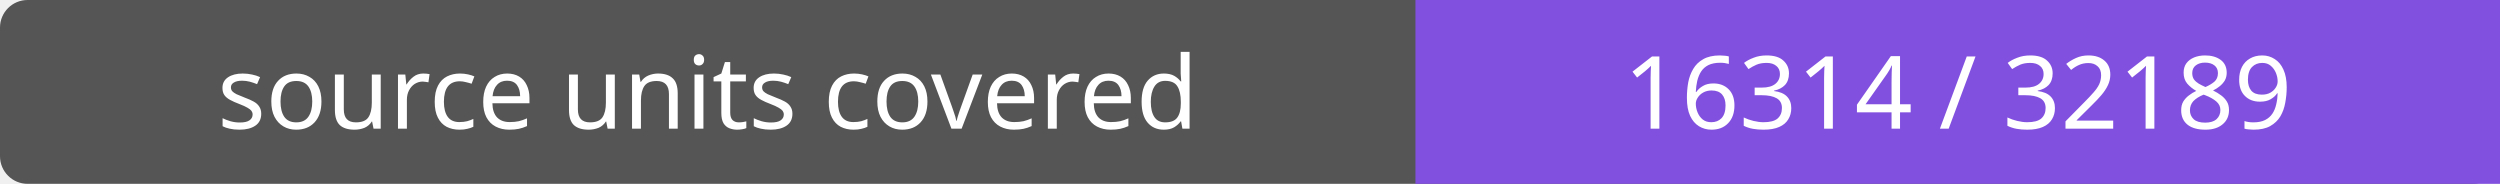
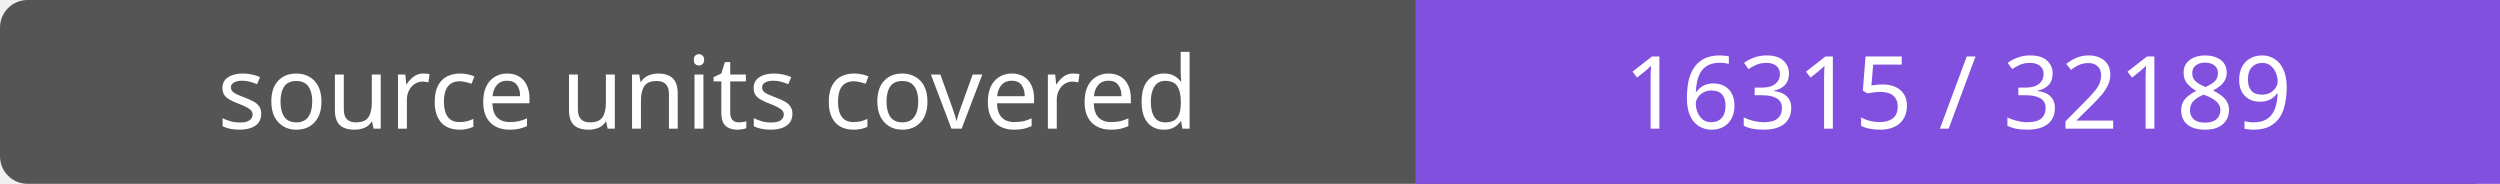
- <svg xmlns="http://www.w3.org/2000/svg" width="272" height="20" role="img" aria-label="source units covered: 16314 / 32189">
+ <svg xmlns="http://www.w3.org/2000/svg" width="272" height="20" role="img" aria-label="source units covered: 16315 / 32189">
  <rect width="272" height="20" rx="3" fill="#555" />
  <path fill="#8250df" d="M154 0h118v20H154z" />
  <g fill="#fff" text-anchor="middle" font-family="Verdana,sans-serif" font-size="11">
    <text x="77.0" y="14">source units covered</text>
-     <text x="213.0" y="14">16314 / 32189</text>
+     <text x="213.0" y="14">16315 / 32189</text>
  </g>
</svg>
